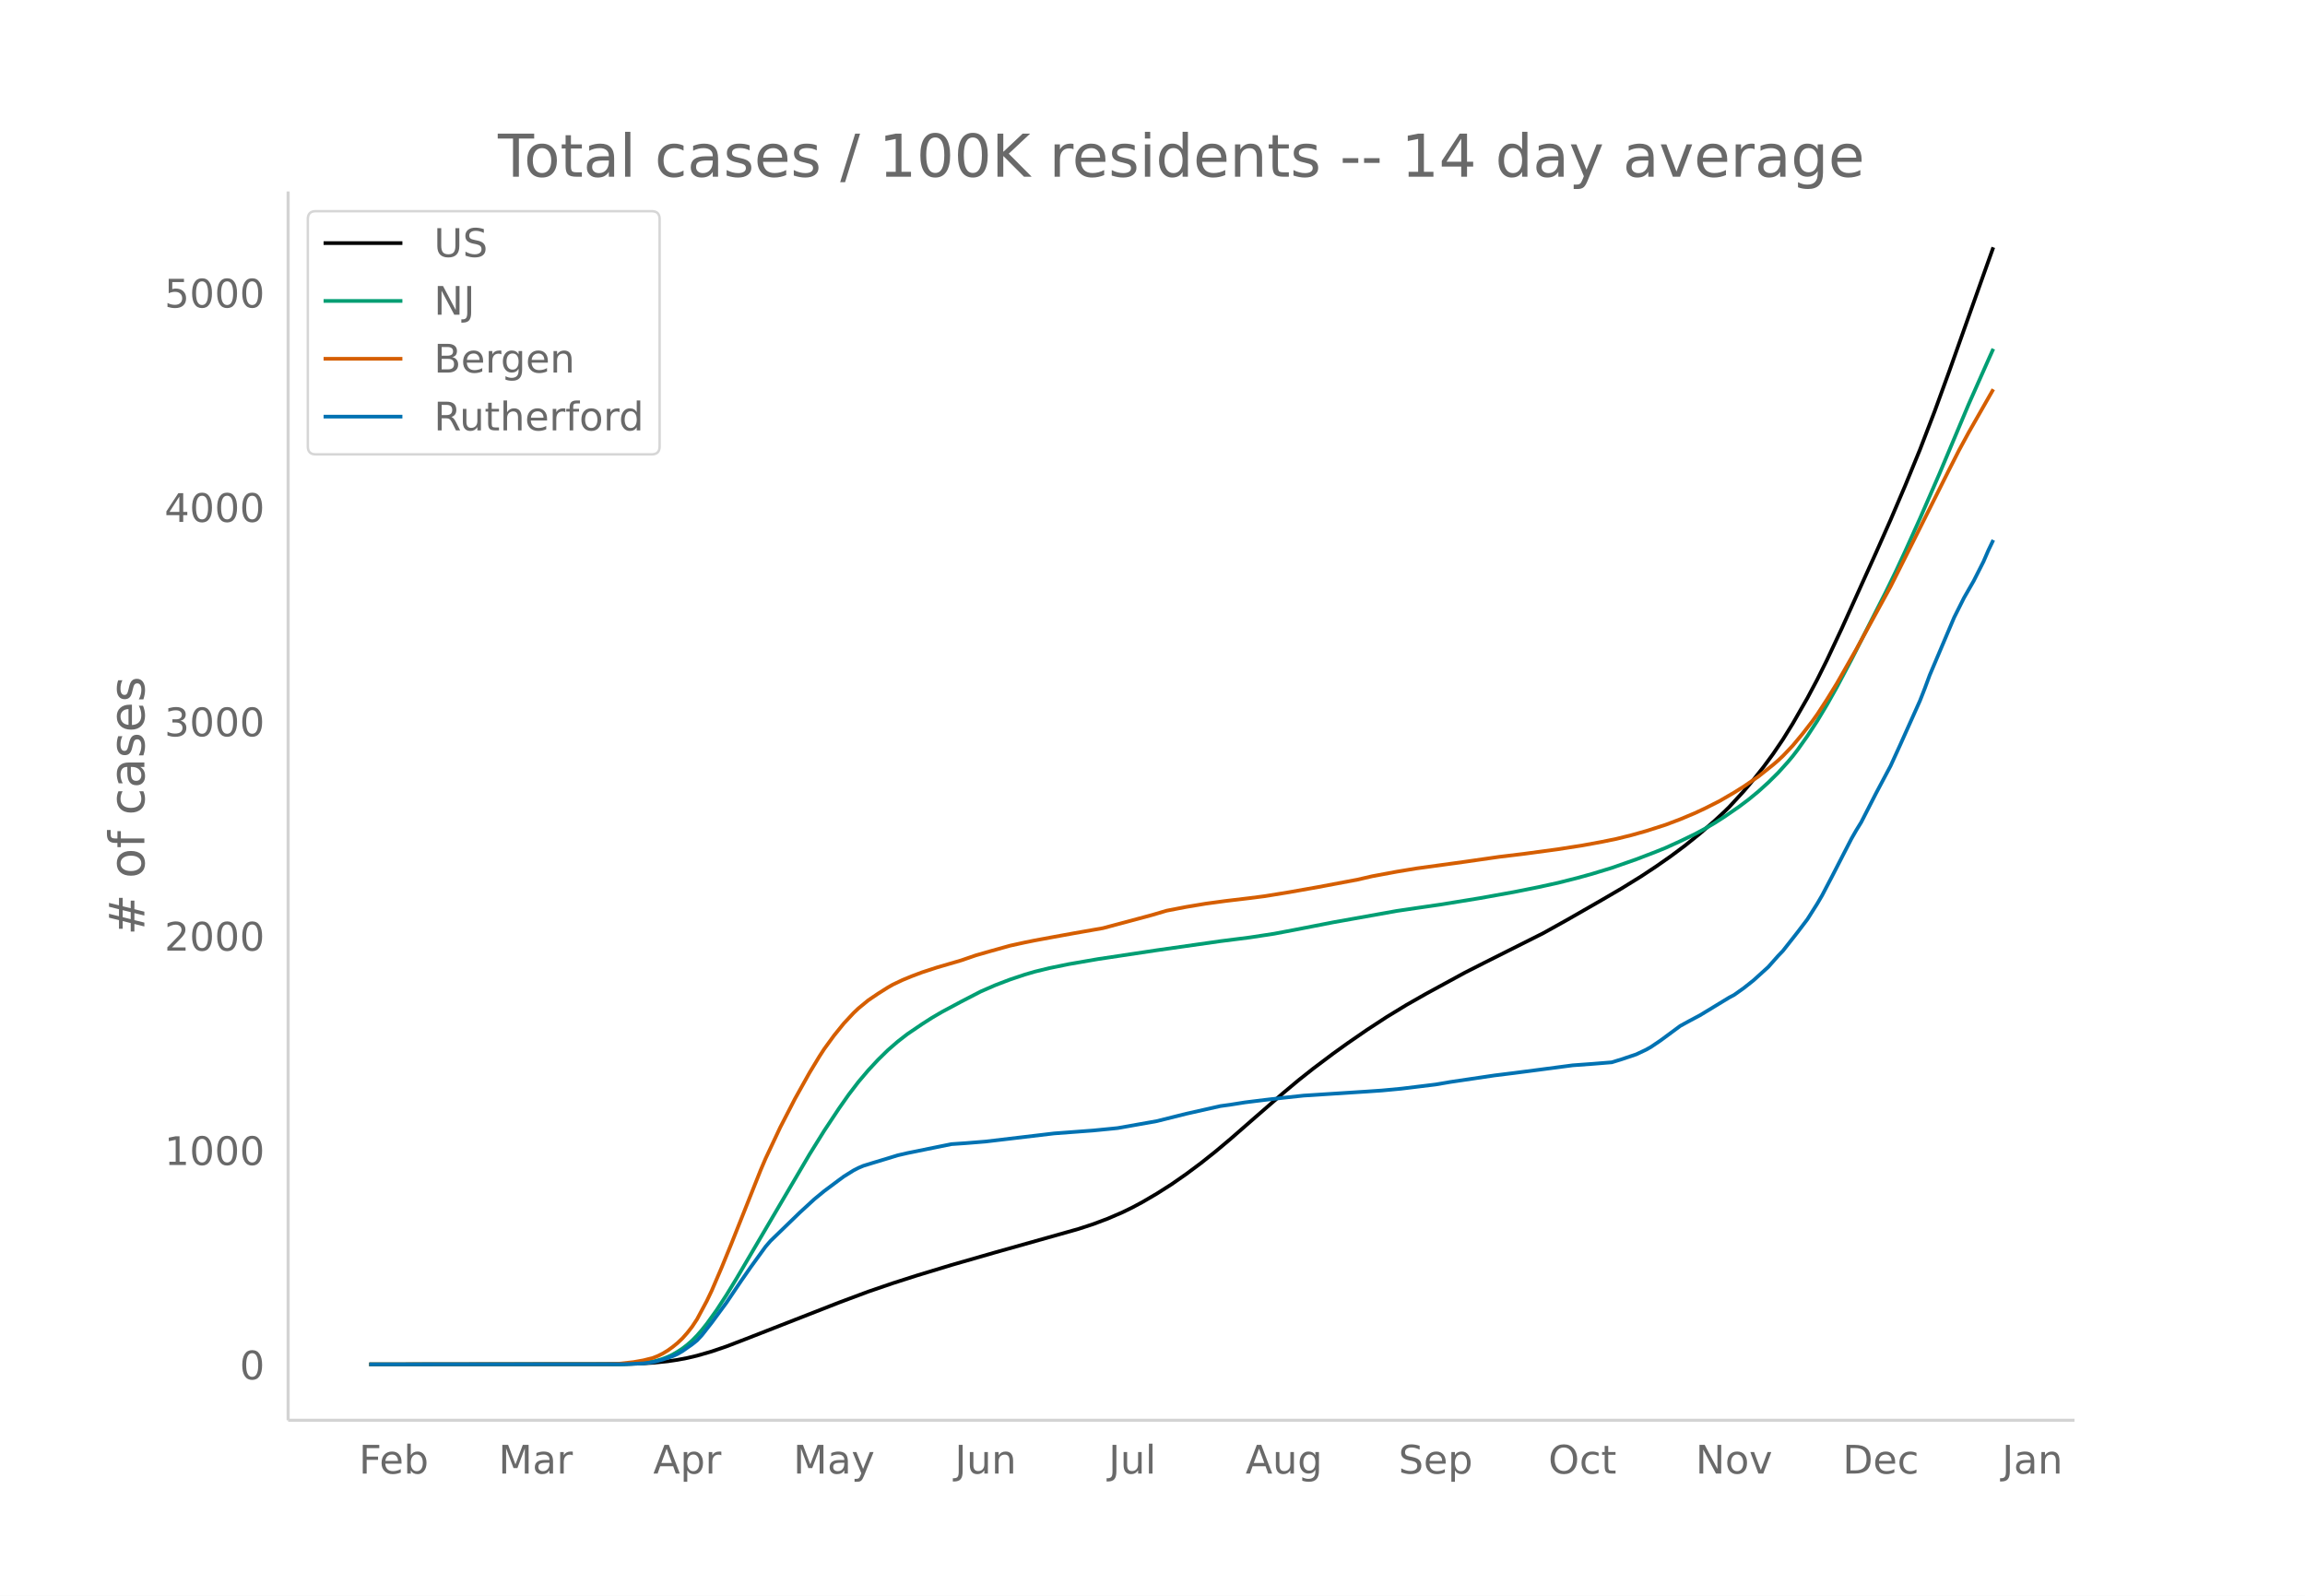
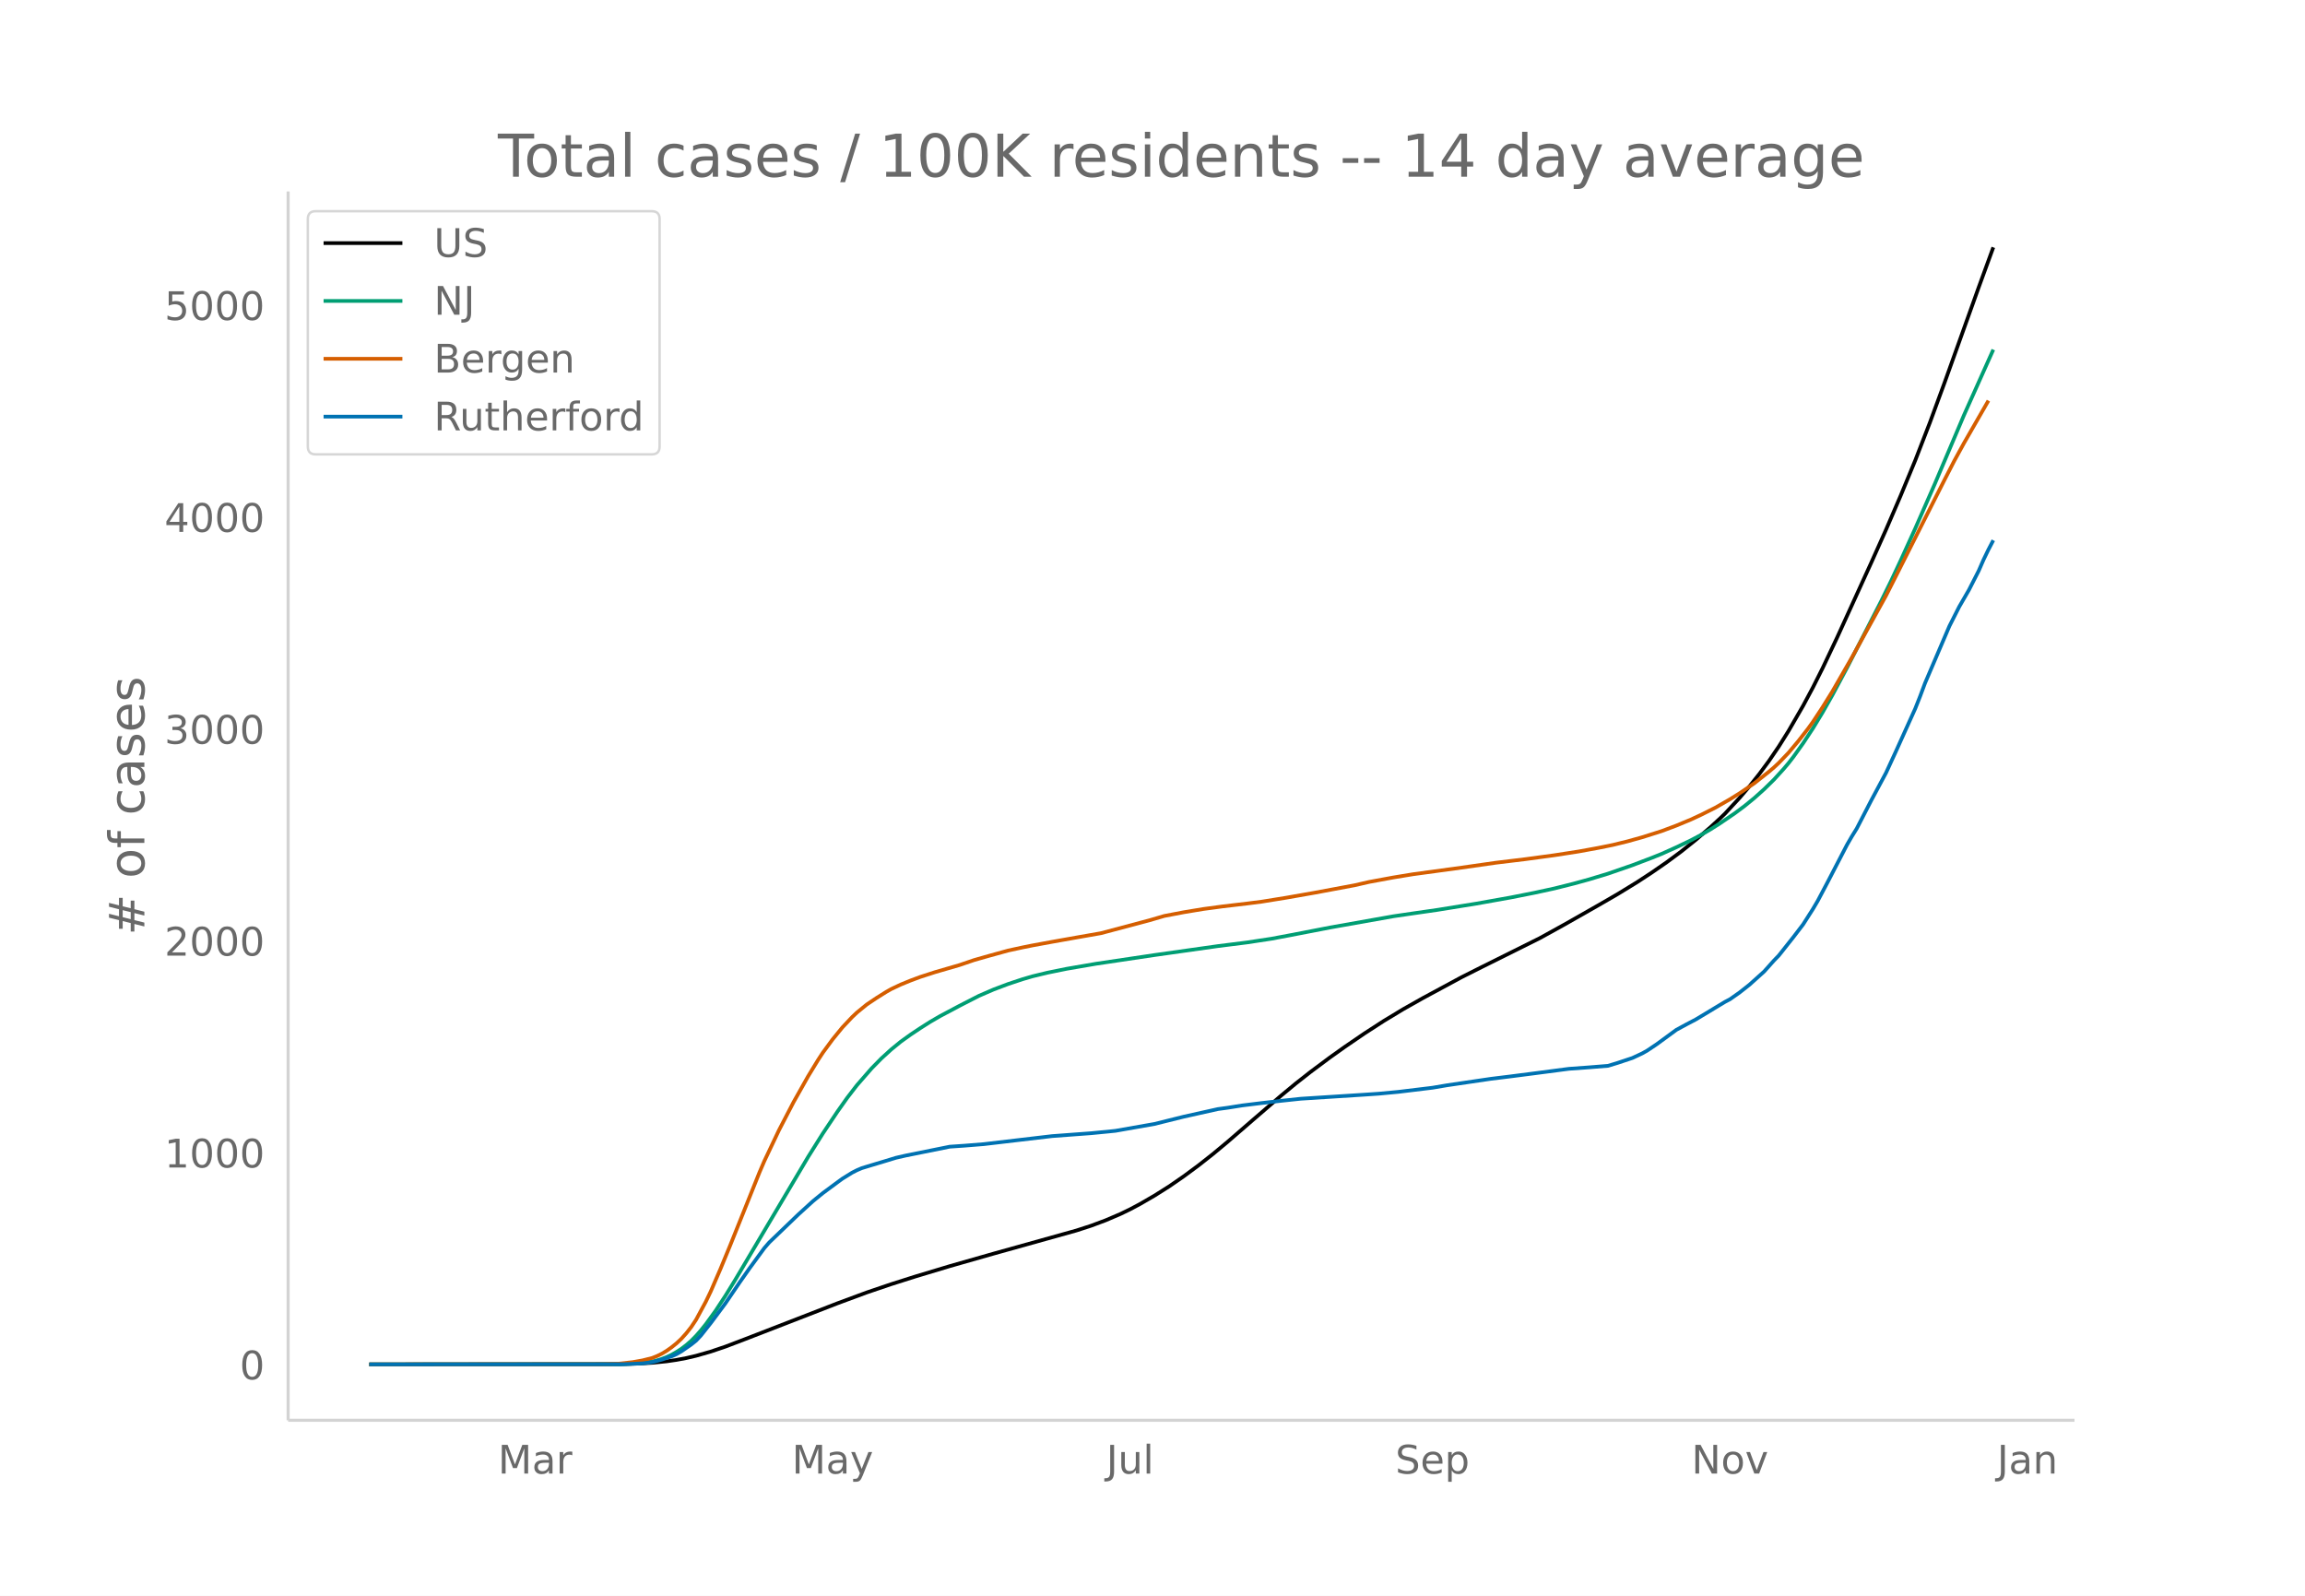
<svg xmlns="http://www.w3.org/2000/svg" xmlns:xlink="http://www.w3.org/1999/xlink" height="864" viewBox="0 0 936 648" width="1248">
  <defs>
    <style>*{stroke-linecap:butt;stroke-linejoin:round}</style>
  </defs>
  <g id="figure_1">
    <path d="M0 648h936V0H0z" fill="#fff" id="patch_1" />
    <g id="axes_1">
      <path d="M117 576.72h725.4V77.76H117z" fill="none" id="patch_2" />
-       <path clip-path="url(#p5388815c26)" d="M149.973 554.04l101.301-.098 7.946-.207 5.959-.347 5.959-.614 3.972-.587 3.973-.753 3.972-.935 5.96-1.72 5.958-2.029 7.946-3.052 37.74-14.762 11.917-4.453 9.932-3.399 9.931-3.179 13.904-4.224 17.877-5.144 33.768-9.515 5.958-1.952 5.96-2.244 5.958-2.574 3.973-1.937 3.973-2.133 5.958-3.482 5.96-3.792 5.958-4.15 5.96-4.442 5.958-4.733 5.96-5.003 9.93-8.67 11.918-10.355 5.96-4.974 5.958-4.716 7.946-5.972 5.959-4.282 7.945-5.475 7.945-5.189 7.945-4.844 7.945-4.523 15.89-8.653 7.946-4.03 23.836-11.974 9.931-5.532 13.905-7.975 7.945-4.639 7.945-4.91 5.959-3.937 5.959-4.155 5.959-4.444 5.959-4.808 5.959-5.175 3.972-3.69 1.987-1.937 5.959-6.494 3.972-4.684 3.973-5.033 3.972-5.407 3.973-5.87 3.973-6.4 5.959-10.389 3.972-7.478 3.973-7.983 5.959-12.688 13.904-30.765 5.959-13.43 5.959-13.966 5.959-14.534 5.959-15.527 5.958-16.346 13.905-39.159 3.972-11.128h0" fill="none" stroke="#000" stroke-linecap="round" stroke-width="1.5" id="line2d_1" />
-       <path clip-path="url(#p5388815c26)" d="M149.973 554.04l101.301-.081 5.96-.207 3.972-.332 3.973-.563 1.986-.479 1.986-.614 1.987-.775 1.986-.93 1.986-1.153 1.986-1.29 1.987-1.528 1.986-1.74 1.986-2.03 1.987-2.296 1.986-2.491 3.973-5.53 3.972-6.103 3.973-6.495 29.795-50.68 5.958-9.58 5.96-8.986 3.972-5.664 3.973-5.196 3.972-4.684 3.973-4.274 3.972-3.895 3.973-3.454 3.973-3.087 5.959-4.044 3.972-2.545 3.973-2.33 7.945-4.26 7.945-4.108 5.96-2.596 5.958-2.272 5.96-1.992 3.972-1.17 5.959-1.453 7.945-1.63 11.918-2.063 23.835-3.58 25.822-3.68 11.918-1.511 9.932-1.519 7.945-1.508 15.89-3.101 25.823-4.62 7.945-1.172 9.931-1.441 15.89-2.585 13.905-2.497 9.932-1.986 7.945-1.74 7.945-2.01 5.959-1.65 7.945-2.423 9.932-3.473 7.945-3.048 3.973-1.609 5.959-2.71 5.958-2.878 3.973-2.13 3.973-2.326 3.972-2.539 5.96-4.099 3.972-2.987 3.972-3.275 3.973-3.596 3.973-3.925 3.972-4.405 1.987-2.37 1.986-2.58 3.973-5.61 3.972-6.09 3.973-6.617 3.972-7.061 5.96-11.255 13.903-27.351 3.973-8.159 3.973-8.537 5.959-13.214 7.945-18.255 11.918-28.34 7.945-17.9 1.986-4.426h0" fill="none" stroke="#009e73" stroke-linecap="round" stroke-width="1.5" id="line2d_2" />
-       <path clip-path="url(#p5388815c26)" d="M149.973 554.04l95.343-.086 5.958-.185 5.96-.662 3.972-.705 3.973-1.002 1.986-.796 1.986-.992 1.987-1.205 1.986-1.426 1.986-1.615 1.986-1.884 1.987-2.242 1.986-2.535 1.986-3.018 3.973-7.422 1.986-4.17 3.973-9.263 3.973-9.712 11.917-29.968 1.987-4.666 5.959-12.676 5.959-11.566 5.959-10.667 3.972-6.56 1.986-3.068 3.973-5.448 3.973-4.907 3.972-4.252 1.987-1.89 3.972-3.272 3.973-2.688 3.972-2.51 1.987-1.137 3.972-1.891 3.973-1.633 3.973-1.493 5.959-1.945 9.931-2.906 5.959-2.049 5.959-1.71 7.945-2.213 5.96-1.304 3.972-.804 7.945-1.471 7.945-1.444 11.918-2.093 19.863-5.327 5.96-1.763 7.944-1.528 7.946-1.326 7.945-1.076 9.931-1.179 5.96-.767 9.93-1.617 11.919-2.113 15.89-2.992 5.959-1.378 9.932-1.847 7.945-1.316 19.863-2.73 13.904-2 9.932-1.2 13.904-1.88 9.931-1.551 7.946-1.465 5.958-1.219 5.96-1.472 5.958-1.676 7.946-2.54 5.959-2.255 5.958-2.498 3.973-1.856 5.959-3.005 5.959-3.458 3.973-2.495 5.958-4.086 5.96-4.75 1.986-1.713 1.986-1.86 3.973-4.18 3.972-4.774 3.973-5.126 1.986-2.775 3.973-6.084 3.972-6.445 7.946-13.935 13.904-25.442 5.959-11.87 17.876-35.702 3.973-7.807 3.973-7.317 9.931-17.414h0" fill="none" stroke="#d55e00" stroke-linecap="round" stroke-width="1.5" id="line2d_3" />
-       <path clip-path="url(#p5388815c26)" d="M149.973 554.04l103.288-.068 7.945-.34 3.973-.51 3.972-1.052 3.973-1.36 1.986-.882 1.986-1.155 3.973-2.786 1.986-1.597 1.987-2.14 3.972-5.061 5.96-8.086 5.958-8.832 3.973-5.707 5.959-8.221 1.986-2.31 11.918-11.55 5.959-5.47 3.972-3.26 5.96-4.45 1.986-1.462 3.972-2.48 1.987-1.019 1.986-.849 3.973-1.223 5.958-1.8 3.973-1.223 3.973-.917 17.876-3.635 5.96-.408 7.945-.645 27.808-3.296 15.89-1.189 7.946-.78 1.986-.205 15.89-2.82 11.918-2.989 13.904-3.125 3.973-.544 5.959-.95 7.945-.986 7.945-.917 7.946-.85 25.822-1.664 5.959-.408 7.945-.747 13.904-1.699 5.959-1.019 17.877-2.65 7.945-.985 9.932-1.29 13.904-1.835 7.945-.577 7.945-.646 3.973-1.223 5.959-2.004 3.972-1.869 1.987-1.12 3.972-2.684 7.946-5.877 3.972-2.174 3.973-2.107 7.945-4.823 3.973-2.412 1.986-1.053 3.973-2.82 3.972-3.16 5.96-5.4 3.972-4.485 1.986-2.072 5.959-7.576 3.973-5.231 3.972-6.285 1.986-3.397 3.973-7.575 7.945-15.457 1.987-3.465 1.986-3.227 5.959-11.652 5.959-11.21 3.972-8.697 7.946-17.733 1.986-5.062 1.986-5.367 9.932-23.44 3.972-7.915 3.973-6.93 3.973-7.848 1.986-4.586 1.986-4.144h0" fill="none" stroke="#0072b2" stroke-linecap="round" stroke-width="1.5" id="line2d_4" />
+       <path clip-path="url(#p3f07bfc009)" d="M149.973 554.04l100.997-.097 7.922-.205 5.94-.342 5.942-.607 3.96-.58 3.961-.745 3.96-.924 5.942-1.7 5.94-2.005 7.922-3.017 37.627-14.59 11.882-4.4 9.902-3.36 9.901-3.142 13.863-4.176 17.823-5.084 33.666-9.404 5.94-1.93 5.942-2.217 5.94-2.544 3.961-1.915 3.961-2.108 5.941-3.441 5.941-3.748 5.941-4.102 5.941-4.39 5.941-4.678 5.941-4.945 9.902-8.569 11.882-10.235 5.941-4.916 5.941-4.66 7.921-5.903 5.942-4.232 7.92-5.412 7.922-5.128 7.922-4.789 7.921-4.47 15.843-8.551 7.921-3.985 23.764-11.834 9.902-5.467 13.862-7.882 7.922-4.585 7.921-4.853 5.941-3.892 5.941-4.106 5.941-4.393 5.941-4.752 5.941-5.115 3.961-3.647 1.98-1.914 5.941-6.418 3.961-4.63 3.96-4.974 3.961-5.345 3.961-5.802 3.96-6.325 5.942-10.267 3.96-7.392 3.961-7.89 5.941-12.54 13.863-30.407 5.94-13.273 5.942-13.805 5.94-14.365 5.942-15.346 5.94-16.156 13.863-38.703 5.941-16.276h0" fill="none" stroke="#000" stroke-linecap="round" stroke-width="1.5" id="line2d_1" />
+       <path clip-path="url(#p3f07bfc009)" d="M149.973 554.04l100.997-.08 5.941-.205 3.961-.328 3.96-.556 1.981-.474 1.98-.607 1.98-.766 1.981-.92 1.98-1.138 1.98-1.275 1.981-1.51 1.98-1.72 1.98-2.006 1.981-2.27 1.98-2.462 3.961-5.465 3.96-6.032 3.962-6.42 29.705-50.09 5.94-9.47 5.942-8.88 3.96-5.598 3.961-5.136 5.941-6.813 3.96-4.03 3.962-3.61 3.96-3.236 3.96-2.834 3.962-2.643 3.96-2.515 3.961-2.302 7.921-4.211 7.922-4.06 5.94-2.566 5.942-2.246 5.94-1.968 3.962-1.157 5.94-1.436 7.922-1.61 11.882-2.04 23.764-3.54 25.745-3.635 11.882-1.494 9.901-1.501 7.922-1.49 15.842-3.066 25.745-4.566 7.921-1.158 9.902-1.425 15.843-2.555 13.862-2.467 9.902-1.963 7.921-1.72 7.922-1.986 5.94-1.63 7.922-2.396 9.902-3.433 7.921-3.013 3.96-1.59 5.942-2.678 5.94-2.845 3.962-2.105 3.96-2.298 3.961-2.51 5.941-4.051 3.96-2.952 3.961-3.237 3.961-3.555 3.96-3.879 3.961-4.354 1.98-2.343 1.981-2.55 3.96-5.545 3.962-6.019 3.96-6.54 3.96-6.978 5.942-11.124 13.862-27.033 3.961-8.064 3.96-8.438 5.942-13.06 7.921-18.042 11.882-28.01 11.882-26.54h0" fill="none" stroke="#009e73" stroke-linecap="round" stroke-width="1.5" id="line2d_2" />
+       <path clip-path="url(#p3f07bfc009)" d="M149.973 554.04l95.056-.085 5.941-.183 5.941-.654 3.961-.697 3.96-.99 1.981-.787 1.98-.98 1.98-1.192 1.981-1.409 1.98-1.596 1.98-1.862 1.981-2.216 1.98-2.506 1.98-2.982 3.961-7.336 1.98-4.122 3.961-9.155 3.961-9.599L308.4 476.07l1.98-4.612 5.942-12.528 5.94-11.432 5.942-10.542 3.96-6.485 1.98-3.031 3.961-5.385 3.961-4.85 3.96-4.203 1.981-1.868 3.96-3.234 3.962-2.657 3.96-2.481 1.98-1.123 3.961-1.87 3.96-1.613 3.962-1.476 5.94-1.922 9.902-2.873 5.941-2.024 5.941-1.691 7.922-2.187 5.94-1.289 3.962-.794 7.92-1.454 9.903-1.76 9.901-1.736 19.804-5.265 5.94-1.742 7.922-1.511 7.922-1.31 7.92-1.064 9.903-1.165 5.94-.759 9.902-1.597 11.882-2.088 15.843-2.958 5.941-1.362 9.902-1.826 7.921-1.3 19.804-2.699 13.862-1.977 11.882-1.436 11.882-1.607 9.902-1.534 7.921-1.447 5.941-1.205 5.941-1.455 5.942-1.656 7.92-2.51 5.942-2.23 5.94-2.468 3.962-1.835 5.94-2.97 5.942-3.418 3.96-2.466 5.941-4.038 5.941-4.695 1.98-1.693 1.981-1.839 3.96-4.13 3.962-4.719 3.96-5.067 1.98-2.742 3.961-6.014 3.96-6.369 7.922-13.773 13.863-25.146 5.94-11.732 17.824-35.287 3.96-7.716 3.961-7.232 9.902-17.211h0" fill="none" stroke="#d55e00" stroke-linecap="round" stroke-width="1.5" id="line2d_3" />
+       <path clip-path="url(#p3f07bfc009)" d="M149.973 554.04l102.978-.067 7.921-.336 3.96-.504 3.961-1.04 3.961-1.343 1.98-.873 1.98-1.142 3.961-2.753 1.98-1.578 1.981-2.115 3.96-5.003 5.942-7.991 5.94-8.73 3.962-5.64 5.94-8.126 1.98-2.283 11.883-11.416 5.941-5.406 3.96-3.223 5.942-4.398 1.98-1.444 3.96-2.451 1.981-1.007 1.98-.84 3.961-1.208 5.941-1.78 3.96-1.209 3.962-.906 17.823-3.593 5.94-.403 7.922-.638 27.725-3.256 15.843-1.176 7.921-.772 1.98-.201 15.843-2.787 11.882-2.955 13.863-3.089 3.96-.537 5.941-.94 7.922-.974 7.921-.906 7.921-.84 25.745-1.645 5.94-.403 7.922-.738 13.863-1.68 5.94-1.006 17.824-2.62 7.921-.973 9.902-1.276 13.862-1.813 7.922-.57 7.921-.639 3.96-1.208 5.942-1.981 3.96-1.847 1.98-1.108 3.962-2.653 7.92-5.808 3.962-2.149 3.96-2.082 7.922-4.767 3.96-2.384 1.98-1.041 3.961-2.787 3.961-3.122 5.941-5.339 3.96-4.432 1.981-2.048 5.941-7.487 3.96-5.171 3.962-6.212 1.98-3.357 3.96-7.488 7.922-15.276 1.98-3.425 1.98-3.19 5.942-11.516 5.94-11.08 3.961-8.596 7.922-17.526 1.98-5.003 1.98-5.305 9.902-23.167 3.96-7.823 3.962-6.85 3.96-7.756 1.98-4.532 1.98-4.097 1.981-3.794h0" fill="none" stroke="#0072b2" stroke-linecap="round" stroke-width="1.5" id="line2d_4" />
      <path d="M117 576.72V77.76" fill="none" stroke="#d3d3d3" stroke-linecap="square" stroke-width="1.25" id="patch_3" />
      <path d="M117 576.72h725.4" fill="none" stroke="#d3d3d3" stroke-linecap="square" stroke-width="1.25" id="patch_4" />
      <g id="matplotlib.axis_1">
        <g id="xtick_1">
-           <g transform="matrix(.16 0 0 -.16 145.742 598.378)" fill="#696969" id="text_1">
-             <defs>
-               <path d="M9.813 72.906h41.89v-8.312H19.672V43.109h28.906v-8.297H19.672V0h-9.86z" id="DejaVuSans-70" />
-               <path d="M56.203 29.594v-4.39H14.891q.593-9.282 5.593-14.142 5-4.859 13.938-4.859 5.172 0 10.031 1.266 4.86 1.265 9.656 3.812v-8.5Q49.266.734 44.187-.344 39.11-1.422 33.892-1.422q-13.094 0-20.735 7.61-7.64 7.625-7.64 20.625 0 13.421 7.25 21.296Q20.016 56 32.328 56q11.031 0 17.453-7.11 6.422-7.093 6.422-19.296zm-8.984 2.64q-.094 7.36-4.125 11.75-4.032 4.407-10.672 4.407-7.516 0-12.031-4.25-4.516-4.25-5.203-11.97z" id="DejaVuSans-101" />
-               <path d="M48.688 27.297q0 9.906-4.079 15.547-4.078 5.64-11.203 5.64-7.14 0-11.218-5.64-4.079-5.64-4.079-15.547 0-9.906 4.078-15.547 4.079-5.64 11.22-5.64 7.124 0 11.202 5.64t4.078 15.547zM18.108 46.39q2.844 4.875 7.157 7.234Q29.594 56 35.594 56q9.968 0 16.187-7.906 6.235-7.907 6.235-20.797T51.78 6.484q-6.218-7.906-16.187-7.906-6 0-10.328 2.375-4.313 2.375-7.157 7.25V0H9.08v75.984h9.03z" id="DejaVuSans-98" />
-             </defs>
-             <use xlink:href="#DejaVuSans-70" />
-             <use x="52.02" xlink:href="#DejaVuSans-101" />
-             <use x="113.543" xlink:href="#DejaVuSans-98" />
-           </g>
-         </g>
-         <g id="xtick_2">
-           <g transform="matrix(.16 0 0 -.16 202.413 598.378)" fill="#696969" id="text_2">
+           <g transform="matrix(.16 0 0 -.16 202.21 598.378)" fill="#696969" id="text_1">
            <defs>
              <path d="M9.813 72.906h14.703l18.593-49.61 18.703 49.61h14.704V0H66.89v64.016l-18.797-50h-9.907l-18.796 50V0H9.813z" id="DejaVuSans-77" />
              <path d="M34.281 27.484q-10.89 0-15.093-2.484-4.204-2.484-4.204-8.5 0-4.781 3.157-7.594 3.156-2.797 8.562-2.797 7.485 0 12 5.297 4.516 5.297 4.516 14.078v2zm17.922 3.72V0H43.22v8.297Q40.14 3.328 35.547.953q-4.594-2.375-11.234-2.375-8.391 0-13.36 4.719Q6 8.016 6 15.922q0 9.219 6.172 13.906 6.187 4.688 18.437 4.688h12.61v.89q0 6.203-4.078 9.594-4.078 3.39-11.453 3.39-4.688 0-9.141-1.124-4.438-1.125-8.531-3.375v8.312q4.921 1.906 9.562 2.844 4.64.953 9.031.953 11.875 0 17.735-6.156 5.86-6.14 5.86-18.64z" id="DejaVuSans-97" />
              <path d="M41.11 46.297q-1.516.875-3.297 1.281Q36.03 48 33.89 48q-7.625 0-11.703-4.953-4.079-4.953-4.079-14.234V0H9.08v54.688h9.03v-8.5q2.844 4.984 7.375 7.39Q30.031 56 36.531 56q.922 0 2.047-.125 1.125-.11 2.484-.36z" id="DejaVuSans-114" />
            </defs>
            <use xlink:href="#DejaVuSans-77" />
            <use x="86.279" xlink:href="#DejaVuSans-97" />
            <use x="147.559" xlink:href="#DejaVuSans-114" />
          </g>
        </g>
-         <g id="xtick_3">
-           <g transform="matrix(.16 0 0 -.16 265.243 598.378)" fill="#696969" id="text_3">
-             <defs>
-               <path d="M34.188 63.188L20.797 26.906h26.812zm-5.579 9.718h11.188L67.578 0h-10.25l-6.64 18.703h-32.86L11.188 0H.78z" id="DejaVuSans-65" />
-               <path d="M18.11 8.203v-29H9.077v75.484h9.031v-8.296q2.844 4.875 7.157 7.234Q29.594 56 35.594 56q9.968 0 16.187-7.906 6.235-7.907 6.235-20.797T51.78 6.484q-6.218-7.906-16.187-7.906-6 0-10.328 2.375-4.313 2.375-7.157 7.25zm30.578 19.094q0 9.906-4.079 15.547-4.078 5.64-11.203 5.64-7.14 0-11.218-5.64-4.079-5.64-4.079-15.547 0-9.906 4.078-15.547 4.079-5.64 11.22-5.64 7.124 0 11.202 5.64t4.078 15.547z" id="DejaVuSans-112" />
-             </defs>
-             <use xlink:href="#DejaVuSans-65" />
-             <use x="68.408" xlink:href="#DejaVuSans-112" />
-             <use x="131.885" xlink:href="#DejaVuSans-114" />
-           </g>
-         </g>
-         <g id="xtick_4">
-           <g transform="matrix(.16 0 0 -.16 322.132 598.378)" fill="#696969" id="text_4">
+         <g id="xtick_2">
+           <g transform="matrix(.16 0 0 -.16 321.565 598.378)" fill="#696969" id="text_2">
            <defs>
              <path d="M32.172-5.078q-3.797-9.766-7.422-12.735-3.61-2.984-9.656-2.984H7.906v7.516h5.282q3.703 0 5.75 1.765Q21-9.766 23.483-3.219l1.61 4.094-22.11 53.813H12.5l17.094-42.766 17.093 42.766h9.516z" id="DejaVuSans-121" />
            </defs>
            <use xlink:href="#DejaVuSans-77" />
            <use x="86.279" xlink:href="#DejaVuSans-97" />
            <use x="147.559" xlink:href="#DejaVuSans-121" />
          </g>
        </g>
-         <g id="xtick_5">
-           <g transform="matrix(.16 0 0 -.16 387.748 598.378)" fill="#696969" id="text_5">
+         <g id="xtick_3">
+           <g transform="matrix(.16 0 0 -.16 449.254 598.378)" fill="#696969" id="text_3">
            <defs>
              <path d="M9.813 72.906h9.859V5.078q0-13.187-5-19.14-5-5.954-16.094-5.954h-3.75v8.297h3.078q6.531 0 9.219 3.672Q9.813-4.39 9.813 5.078z" id="DejaVuSans-74" />
              <path d="M8.5 21.578v33.11h8.984V21.922q0-7.766 3.016-11.656 3.031-3.875 9.094-3.875 7.265 0 11.484 4.64 4.234 4.64 4.234 12.656v31h8.985V0h-8.984v8.406Q42.047 3.422 37.718 1q-4.313-2.422-10.032-2.422-9.421 0-14.312 5.86Q8.5 10.296 8.5 21.578zM31.11 56z" id="DejaVuSans-117" />
-               <path d="M54.89 33.016V0h-8.984v32.719q0 7.765-3.031 11.61-3.031 3.858-9.078 3.858-7.281 0-11.484-4.64-4.204-4.625-4.204-12.64V0H9.08v54.688h9.03v-8.5q3.235 4.937 7.594 7.374Q30.078 56 35.797 56q9.422 0 14.25-5.828 4.844-5.828 4.844-17.156z" id="DejaVuSans-110" />
-             </defs>
-             <use xlink:href="#DejaVuSans-74" />
-             <use x="29.492" xlink:href="#DejaVuSans-117" />
-             <use x="92.871" xlink:href="#DejaVuSans-110" />
-           </g>
-         </g>
-         <g id="xtick_6">
-           <g transform="matrix(.16 0 0 -.16 450.184 598.378)" fill="#696969" id="text_6">
-             <defs>
              <path d="M9.422 75.984h8.984V0H9.422z" id="DejaVuSans-108" />
            </defs>
            <use xlink:href="#DejaVuSans-74" />
            <use x="29.492" xlink:href="#DejaVuSans-117" />
            <use x="92.871" xlink:href="#DejaVuSans-108" />
          </g>
        </g>
-         <g id="xtick_7">
-           <g transform="matrix(.16 0 0 -.16 505.791 598.378)" fill="#696969" id="text_7">
-             <defs>
-               <path d="M45.406 27.984q0 9.766-4.031 15.125-4.016 5.375-11.297 5.375-7.219 0-11.25-5.375-4.031-5.359-4.031-15.125 0-9.718 4.031-15.093t11.25-5.375q7.281 0 11.297 5.375 4.031 5.375 4.031 15.093zm8.985-21.203q0-13.953-6.203-20.765Q42-20.797 29.203-20.797q-4.734 0-8.937.703-4.203.703-8.157 2.172v8.735q3.954-2.141 7.813-3.157 3.86-1.031 7.86-1.031 8.843 0 13.234 4.61 4.39 4.609 4.39 13.937v4.453q-2.781-4.844-7.125-7.234Q33.938 0 27.875 0 17.828 0 11.672 7.656q-6.156 7.672-6.156 20.328 0 12.688 6.156 20.344Q17.828 56 27.875 56q6.063 0 10.406-2.39 4.344-2.391 7.125-7.22v8.297h8.985z" id="DejaVuSans-103" />
-             </defs>
-             <use xlink:href="#DejaVuSans-65" />
-             <use x="68.408" xlink:href="#DejaVuSans-117" />
-             <use x="131.787" xlink:href="#DejaVuSans-103" />
-           </g>
-         </g>
-         <g id="xtick_8">
-           <g transform="matrix(.16 0 0 -.16 567.908 598.378)" fill="#696969" id="text_8">
+         <g id="xtick_4">
+           <g transform="matrix(.16 0 0 -.16 566.608 598.378)" fill="#696969" id="text_4">
            <defs>
              <path d="M53.516 70.516V60.89q-5.61 2.687-10.594 4-4.984 1.328-9.625 1.328-8.047 0-12.422-3.125t-4.375-8.89q0-4.845 2.906-7.313 2.907-2.453 11.016-3.97l5.953-1.218q11.031-2.11 16.281-7.406 5.25-5.297 5.25-14.172 0-10.61-7.11-16.078-7.093-5.469-20.812-5.469-5.172 0-11.015 1.172Q13.14.922 6.89 3.219v10.156q6-3.36 11.765-5.078 5.766-1.703 11.328-1.703 8.438 0 13.032 3.312 4.593 3.328 4.593 9.485 0 5.359-3.297 8.39-3.296 3.032-10.812 4.547L27.484 33.5q-11.03 2.188-15.968 6.875-4.922 4.688-4.922 13.047 0 9.672 6.812 15.234 6.813 5.563 18.766 5.563 5.14 0 10.453-.938 5.328-.922 10.89-2.765z" id="DejaVuSans-83" />
+               <path d="M56.203 29.594v-4.39H14.891q.593-9.282 5.593-14.142 5-4.859 13.938-4.859 5.172 0 10.031 1.266 4.86 1.265 9.656 3.812v-8.5Q49.266.734 44.187-.344 39.11-1.422 33.892-1.422q-13.094 0-20.735 7.61-7.64 7.625-7.64 20.625 0 13.421 7.25 21.296Q20.016 56 32.328 56q11.031 0 17.453-7.11 6.422-7.093 6.422-19.296zm-8.984 2.64q-.094 7.36-4.125 11.75-4.032 4.407-10.672 4.407-7.516 0-12.031-4.25-4.516-4.25-5.203-11.97z" id="DejaVuSans-101" />
+               <path d="M18.11 8.203v-29H9.077v75.484h9.031v-8.296q2.844 4.875 7.157 7.234Q29.594 56 35.594 56q9.968 0 16.187-7.906 6.235-7.907 6.235-20.797T51.78 6.484q-6.218-7.906-16.187-7.906-6 0-10.328 2.375-4.313 2.375-7.157 7.25zm30.578 19.094q0 9.906-4.079 15.547-4.078 5.64-11.203 5.64-7.14 0-11.218-5.64-4.079-5.64-4.079-15.547 0-9.906 4.078-15.547 4.079-5.64 11.22-5.64 7.124 0 11.202 5.64t4.078 15.547z" id="DejaVuSans-112" />
            </defs>
            <use xlink:href="#DejaVuSans-83" />
            <use x="63.477" xlink:href="#DejaVuSans-101" />
            <use x="125" xlink:href="#DejaVuSans-112" />
          </g>
        </g>
-         <g id="xtick_9">
-           <g transform="matrix(.16 0 0 -.16 628.745 598.378)" fill="#696969" id="text_9">
-             <defs>
-               <path d="M39.406 66.219q-10.75 0-17.078-8.016-6.312-8-6.312-21.828 0-13.766 6.312-21.781 6.328-8 17.078-8 10.735 0 17.016 8 6.281 8.015 6.281 21.781 0 13.828-6.281 21.828-6.281 8.016-17.016 8.016zm0 8q15.328 0 24.5-10.281 9.188-10.282 9.188-27.563 0-17.234-9.188-27.516-9.172-10.28-24.5-10.28-15.375 0-24.593 10.25-9.204 10.265-9.204 27.546t9.204 27.563q9.218 10.28 24.593 10.28z" id="DejaVuSans-79" />
-               <path d="M48.781 52.594v-8.407q-3.812 2.11-7.64 3.157-3.828 1.047-7.735 1.047-8.75 0-13.593-5.547-4.829-5.532-4.829-15.547 0-10.016 4.829-15.563 4.843-5.53 13.593-5.53 3.907 0 7.735 1.046 3.828 1.047 7.64 3.156V2.094Q45.016.344 40.984-.531q-4.015-.89-8.562-.89-12.36 0-19.64 7.765-7.266 7.765-7.266 20.953 0 13.375 7.343 21.031Q20.22 56 33.016 56q4.14 0 8.093-.86 3.953-.843 7.672-2.546z" id="DejaVuSans-99" />
-               <path d="M18.313 70.219V54.688h18.5v-6.985h-18.5V18.016q0-6.688 1.828-8.594 1.828-1.906 7.453-1.906h9.218V0h-9.218q-10.407 0-14.36 3.875-3.953 3.89-3.953 14.14v29.688H2.687v6.984h6.594V70.22z" id="DejaVuSans-116" />
-             </defs>
-             <use xlink:href="#DejaVuSans-79" />
-             <use x="78.711" xlink:href="#DejaVuSans-99" />
-             <use x="133.691" xlink:href="#DejaVuSans-116" />
-           </g>
-         </g>
-         <g id="xtick_10">
-           <g transform="matrix(.16 0 0 -.16 688.538 598.378)" fill="#696969" id="text_10">
+         <g id="xtick_5">
+           <g transform="matrix(.16 0 0 -.16 686.874 598.378)" fill="#696969" id="text_5">
            <defs>
              <path d="M9.813 72.906h13.28l32.329-60.984v60.984h9.562V0h-13.28L19.39 60.984V0H9.813z" id="DejaVuSans-78" />
              <path d="M30.61 48.39q-7.22 0-11.422-5.64-4.204-5.64-4.204-15.453 0-9.813 4.172-15.453 4.188-5.64 11.453-5.64 7.188 0 11.375 5.655 4.203 5.672 4.203 15.438 0 9.719-4.203 15.406-4.187 5.688-11.375 5.688zm0 7.61q11.718 0 18.406-7.625 6.703-7.61 6.703-21.078 0-13.422-6.703-21.078-6.688-7.64-18.407-7.64-11.765 0-18.437 7.64-6.656 7.656-6.656 21.078 0 13.469 6.656 21.078Q18.844 56 30.609 56z" id="DejaVuSans-111" />
              <path d="M2.984 54.688H12.5L29.594 8.797l17.093 45.89h9.516L35.687 0H23.485z" id="DejaVuSans-118" />
            </defs>
            <use xlink:href="#DejaVuSans-78" />
            <use x="74.805" xlink:href="#DejaVuSans-111" />
            <use x="135.986" xlink:href="#DejaVuSans-118" />
          </g>
        </g>
-         <g id="xtick_11">
-           <g transform="matrix(.16 0 0 -.16 748.26 598.378)" fill="#696969" id="text_11">
-             <defs>
-               <path d="M19.672 64.797V8.109h11.922q15.093 0 22.093 6.829 7 6.843 7 21.593 0 14.64-7 21.453-7 6.813-22.093 6.813zm-9.86 8.11h20.266q21.188 0 31.094-8.813 9.922-8.813 9.922-27.563 0-18.86-9.969-27.703Q51.172 0 30.078 0H9.813z" id="DejaVuSans-68" />
-             </defs>
-             <use xlink:href="#DejaVuSans-68" />
-             <use x="77.002" xlink:href="#DejaVuSans-101" />
-             <use x="138.525" xlink:href="#DejaVuSans-99" />
-           </g>
-         </g>
-         <g id="xtick_12">
-           <g transform="matrix(.16 0 0 -.16 812.985 598.378)" fill="#696969" id="text_12">
+         <g id="xtick_6">
+           <g transform="matrix(.16 0 0 -.16 810.957 598.378)" fill="#696969" id="text_6">
+             <defs>
+               <path d="M54.89 33.016V0h-8.984v32.719q0 7.765-3.031 11.61-3.031 3.858-9.078 3.858-7.281 0-11.484-4.64-4.204-4.625-4.204-12.64V0H9.08v54.688h9.03v-8.5q3.235 4.937 7.594 7.374Q30.078 56 35.797 56q9.422 0 14.25-5.828 4.844-5.828 4.844-17.156z" id="DejaVuSans-110" />
+             </defs>
            <use xlink:href="#DejaVuSans-74" />
            <use x="29.492" xlink:href="#DejaVuSans-97" />
            <use x="90.771" xlink:href="#DejaVuSans-110" />
          </g>
        </g>
      </g>
      <g id="matplotlib.axis_2">
        <g id="ytick_1">
-           <g transform="matrix(.16 0 0 -.16 97.32 560.119)" fill="#696969" id="text_13">
+           <g transform="matrix(.16 0 0 -.16 97.32 560.119)" fill="#696969" id="text_7">
            <defs>
              <path d="M31.781 66.406q-7.61 0-11.453-7.5Q16.5 51.422 16.5 36.375q0-14.984 3.828-22.484 3.844-7.5 11.453-7.5 7.672 0 11.5 7.5 3.844 7.5 3.844 22.484 0 15.047-3.844 22.531-3.828 7.5-11.5 7.5zm0 7.813q12.266 0 18.735-9.703 6.468-9.688 6.468-28.141 0-18.406-6.468-28.11-6.47-9.687-18.735-9.687-12.25 0-18.718 9.688-6.47 9.703-6.47 28.109 0 18.453 6.47 28.14Q19.53 74.22 31.78 74.22z" id="DejaVuSans-48" />
            </defs>
            <use xlink:href="#DejaVuSans-48" />
          </g>
        </g>
        <g id="ytick_2">
-           <g transform="matrix(.16 0 0 -.16 66.78 473.071)" fill="#696969" id="text_14">
+           <g transform="matrix(.16 0 0 -.16 66.78 474.084)" fill="#696969" id="text_8">
            <defs>
              <path d="M12.406 8.297h16.11v55.625l-17.532-3.516v8.985l17.438 3.515h9.86V8.296H54.39V0H12.406z" id="DejaVuSans-49" />
            </defs>
            <use xlink:href="#DejaVuSans-49" />
            <use x="63.623" xlink:href="#DejaVuSans-48" />
            <use x="127.246" xlink:href="#DejaVuSans-48" />
            <use x="190.869" xlink:href="#DejaVuSans-48" />
          </g>
        </g>
        <g id="ytick_3">
-           <g transform="matrix(.16 0 0 -.16 66.78 386.023)" fill="#696969" id="text_15">
+           <g transform="matrix(.16 0 0 -.16 66.78 388.049)" fill="#696969" id="text_9">
            <defs>
              <path d="M19.188 8.297h34.421V0H7.33v8.297q5.609 5.812 15.296 15.594 9.703 9.797 12.188 12.64 4.734 5.313 6.609 9 1.89 3.688 1.89 7.25 0 5.813-4.078 9.469-4.078 3.672-10.625 3.672-4.64 0-9.797-1.61-5.14-1.609-11-4.89v9.969Q13.767 71.78 18.938 73q5.188 1.219 9.485 1.219 11.328 0 18.062-5.672 6.735-5.656 6.735-15.125 0-4.5-1.688-8.531-1.672-4.016-6.125-9.485-1.218-1.422-7.765-8.187-6.532-6.766-18.453-18.922z" id="DejaVuSans-50" />
            </defs>
            <use xlink:href="#DejaVuSans-50" />
            <use x="63.623" xlink:href="#DejaVuSans-48" />
            <use x="127.246" xlink:href="#DejaVuSans-48" />
            <use x="190.869" xlink:href="#DejaVuSans-48" />
          </g>
        </g>
        <g id="ytick_4">
-           <g transform="matrix(.16 0 0 -.16 66.78 298.976)" fill="#696969" id="text_16">
+           <g transform="matrix(.16 0 0 -.16 66.78 302.014)" fill="#696969" id="text_10">
            <defs>
              <path d="M40.578 39.313Q47.656 37.797 51.625 33q3.984-4.781 3.984-11.813 0-10.78-7.422-16.703-7.421-5.906-21.093-5.906-4.578 0-9.438.906-4.86.907-10.031 2.72v9.515q4.094-2.39 8.969-3.61 4.89-1.218 10.218-1.218 9.266 0 14.125 3.656 4.86 3.656 4.86 10.64 0 6.454-4.516 10.079-4.515 3.64-12.562 3.64h-8.5v8.11h8.89q7.266 0 11.125 2.906 3.86 2.906 3.86 8.375 0 5.61-3.985 8.61-3.968 3.015-11.39 3.015-4.063 0-8.703-.89-4.641-.876-10.203-2.72v8.782q5.624 1.562 10.53 2.344 4.907.78 9.25.78 11.235 0 17.766-5.109 6.547-5.093 6.547-13.78 0-6.063-3.468-10.235-3.47-4.172-9.86-5.782z" id="DejaVuSans-51" />
            </defs>
            <use xlink:href="#DejaVuSans-51" />
            <use x="63.623" xlink:href="#DejaVuSans-48" />
            <use x="127.246" xlink:href="#DejaVuSans-48" />
            <use x="190.869" xlink:href="#DejaVuSans-48" />
          </g>
        </g>
        <g id="ytick_5">
-           <g transform="matrix(.16 0 0 -.16 66.78 211.928)" fill="#696969" id="text_17">
+           <g transform="matrix(.16 0 0 -.16 66.78 215.979)" fill="#696969" id="text_11">
            <defs>
              <path d="M37.797 64.313L12.89 25.39h24.906zm-2.594 8.593H47.61V25.391h10.407v-8.203H47.609V0h-9.812v17.188H4.89v9.515z" id="DejaVuSans-52" />
            </defs>
            <use xlink:href="#DejaVuSans-52" />
            <use x="63.623" xlink:href="#DejaVuSans-48" />
            <use x="127.246" xlink:href="#DejaVuSans-48" />
            <use x="190.869" xlink:href="#DejaVuSans-48" />
          </g>
        </g>
        <g id="ytick_6">
-           <g transform="matrix(.16 0 0 -.16 66.78 124.88)" fill="#696969" id="text_18">
+           <g transform="matrix(.16 0 0 -.16 66.78 129.944)" fill="#696969" id="text_12">
            <defs>
              <path d="M10.797 72.906h38.719v-8.312H19.828v-17.86q2.14.735 4.281 1.094 2.157.36 4.313.36 12.203 0 19.328-6.688 7.14-6.688 7.14-18.11 0-11.765-7.328-18.296-7.328-6.516-20.656-6.516-4.593 0-9.36.781-4.75.782-9.827 2.344v9.922q4.39-2.39 9.078-3.563 4.687-1.171 9.906-1.171 8.453 0 13.375 4.437 4.938 4.438 4.938 12.063 0 7.609-4.938 12.047-4.922 4.453-13.375 4.453-3.953 0-7.89-.875-3.922-.875-8.016-2.735z" id="DejaVuSans-53" />
            </defs>
            <use xlink:href="#DejaVuSans-53" />
            <use x="63.623" xlink:href="#DejaVuSans-48" />
            <use x="127.246" xlink:href="#DejaVuSans-48" />
            <use x="190.869" xlink:href="#DejaVuSans-48" />
          </g>
        </g>
-         <g transform="matrix(0 -.2 -.2 0 58.62 379.813)" fill="#696969" id="text_19">
+         <g transform="matrix(0 -.2 -.2 0 58.62 379.813)" fill="#696969" id="text_13">
          <defs>
            <path d="M51.125 44H36.922l-4.11-16.313h14.313zm-7.328 27.781l-5.078-20.265h14.265L58.11 71.78h7.813L60.89 51.516h15.234V44h-17.14l-4-16.313h15.53V20.22H53.079L48 0h-7.813l5.032 20.219H30.906L25.875 0h-7.86l5.079 20.219H7.719v7.468h17.187L29 44H13.281v7.516h17.625l4.985 20.265z" id="DejaVuSans-35" />
            <path d="M37.11 75.984V68.5h-8.594q-4.828 0-6.72-1.953-1.874-1.953-1.874-7.031v-4.828h14.797v-6.985H19.922V0H10.89v47.703H2.297v6.984h8.594V58.5q0 9.125 4.25 13.297 4.25 4.187 13.468 4.187z" id="DejaVuSans-102" />
+             <path d="M48.781 52.594v-8.407q-3.812 2.11-7.64 3.157-3.828 1.047-7.735 1.047-8.75 0-13.593-5.547-4.829-5.532-4.829-15.547 0-10.016 4.829-15.563 4.843-5.53 13.593-5.53 3.907 0 7.735 1.046 3.828 1.047 7.64 3.156V2.094Q45.016.344 40.984-.531q-4.015-.89-8.562-.89-12.36 0-19.64 7.765-7.266 7.765-7.266 20.953 0 13.375 7.343 21.031Q20.22 56 33.016 56q4.14 0 8.093-.86 3.953-.843 7.672-2.546z" id="DejaVuSans-99" />
            <path d="M44.281 53.078v-8.5q-3.797 1.953-7.906 2.922-4.094.984-8.5.984-6.688 0-10.031-2.047-3.344-2.046-3.344-6.156 0-3.125 2.39-4.906 2.391-1.781 9.626-3.39l3.078-.688q9.562-2.047 13.593-5.781 4.032-3.735 4.032-10.422 0-7.625-6.032-12.078-6.03-4.438-16.578-4.438-4.39 0-9.156.86Q10.688.296 5.422 2v9.281q4.984-2.594 9.812-3.89 4.829-1.282 9.579-1.282 6.343 0 9.75 2.172 3.421 2.172 3.421 6.125 0 3.656-2.468 5.61-2.453 1.953-10.813 3.765l-3.125.735q-8.344 1.75-12.062 5.39-3.704 3.64-3.704 9.985 0 7.718 5.47 11.906Q16.75 56 26.811 56q4.97 0 9.36-.734 4.406-.72 8.11-2.188z" id="DejaVuSans-115" />
          </defs>
          <use xlink:href="#DejaVuSans-35" />
          <use x="83.789" xlink:href="#DejaVuSans-32" />
          <use x="115.576" xlink:href="#DejaVuSans-111" />
          <use x="176.758" xlink:href="#DejaVuSans-102" />
          <use x="211.963" xlink:href="#DejaVuSans-32" />
          <use x="243.75" xlink:href="#DejaVuSans-99" />
          <use x="298.73" xlink:href="#DejaVuSans-97" />
          <use x="360.01" xlink:href="#DejaVuSans-115" />
          <use x="412.109" xlink:href="#DejaVuSans-101" />
          <use x="473.633" xlink:href="#DejaVuSans-115" />
        </g>
      </g>
-       <g transform="matrix(.24 0 0 -.24 202.185 71.76)" fill="#696969" id="text_20">
+       <g transform="matrix(.24 0 0 -.24 202.185 71.76)" fill="#696969" id="text_14">
        <defs>
          <path d="M-.297 72.906h61.672v-8.312H35.5V0h-9.906v64.594H-.296z" id="DejaVuSans-84" />
+           <path d="M18.313 70.219V54.688h18.5v-6.985h-18.5V18.016q0-6.688 1.828-8.594 1.828-1.906 7.453-1.906h9.218V0h-9.218q-10.407 0-14.36 3.875-3.953 3.89-3.953 14.14v29.688H2.687v6.984h6.594V70.22z" id="DejaVuSans-116" />
          <path d="M25.39 72.906h8.297L8.297-9.28H0z" id="DejaVuSans-47" />
          <path d="M9.813 72.906h9.859V42.094L52.39 72.906h12.703L28.906 38.922 67.672 0H54.688L19.672 35.11V0h-9.86z" id="DejaVuSans-75" />
          <path d="M9.422 54.688h8.984V0H9.422zm0 21.296h8.984v-11.39H9.422z" id="DejaVuSans-105" />
          <path d="M45.406 46.39v29.594h8.985V0h-8.985v8.203Q42.578 3.328 38.25.953q-4.313-2.375-10.375-2.375-9.906 0-16.14 7.906-6.22 7.922-6.22 20.813 0 12.89 6.22 20.797Q17.968 56 27.874 56q6.063 0 10.375-2.375 4.328-2.36 7.156-7.234zm-30.61-19.093q0-9.906 4.079-15.547 4.078-5.64 11.203-5.64 7.125 0 11.219 5.64 4.11 5.64 4.11 15.547 0 9.906-4.11 15.547-4.094 5.64-11.219 5.64-7.125 0-11.203-5.64-4.078-5.64-4.078-15.547z" id="DejaVuSans-100" />
          <path d="M4.89 31.39h26.313v-8H4.891z" id="DejaVuSans-45" />
+           <path d="M45.406 27.984q0 9.766-4.031 15.125-4.016 5.375-11.297 5.375-7.219 0-11.25-5.375-4.031-5.359-4.031-15.125 0-9.718 4.031-15.093t11.25-5.375q7.281 0 11.297 5.375 4.031 5.375 4.031 15.093zm8.985-21.203q0-13.953-6.203-20.765Q42-20.797 29.203-20.797q-4.734 0-8.937.703-4.203.703-8.157 2.172v8.735q3.954-2.141 7.813-3.157 3.86-1.031 7.86-1.031 8.843 0 13.234 4.61 4.39 4.609 4.39 13.937v4.453q-2.781-4.844-7.125-7.234Q33.938 0 27.875 0 17.828 0 11.672 7.656q-6.156 7.672-6.156 20.328 0 12.688 6.156 20.344Q17.828 56 27.875 56q6.063 0 10.406-2.39 4.344-2.391 7.125-7.22v8.297h8.985z" id="DejaVuSans-103" />
        </defs>
        <use xlink:href="#DejaVuSans-84" />
        <use x="44.084" xlink:href="#DejaVuSans-111" />
        <use x="105.266" xlink:href="#DejaVuSans-116" />
        <use x="144.475" xlink:href="#DejaVuSans-97" />
        <use x="205.754" xlink:href="#DejaVuSans-108" />
        <use x="233.537" xlink:href="#DejaVuSans-32" />
        <use x="265.324" xlink:href="#DejaVuSans-99" />
        <use x="320.305" xlink:href="#DejaVuSans-97" />
        <use x="381.584" xlink:href="#DejaVuSans-115" />
        <use x="433.684" xlink:href="#DejaVuSans-101" />
        <use x="495.207" xlink:href="#DejaVuSans-115" />
        <use x="547.307" xlink:href="#DejaVuSans-32" />
        <use x="579.094" xlink:href="#DejaVuSans-47" />
        <use x="612.785" xlink:href="#DejaVuSans-32" />
        <use x="644.572" xlink:href="#DejaVuSans-49" />
        <use x="708.195" xlink:href="#DejaVuSans-48" />
        <use x="771.818" xlink:href="#DejaVuSans-48" />
        <use x="835.441" xlink:href="#DejaVuSans-75" />
        <use x="901.018" xlink:href="#DejaVuSans-32" />
        <use x="932.805" xlink:href="#DejaVuSans-114" />
        <use x="971.668" xlink:href="#DejaVuSans-101" />
        <use x="1033.191" xlink:href="#DejaVuSans-115" />
        <use x="1085.291" xlink:href="#DejaVuSans-105" />
        <use x="1113.074" xlink:href="#DejaVuSans-100" />
        <use x="1176.551" xlink:href="#DejaVuSans-101" />
        <use x="1238.074" xlink:href="#DejaVuSans-110" />
        <use x="1301.453" xlink:href="#DejaVuSans-116" />
        <use x="1340.662" xlink:href="#DejaVuSans-115" />
        <use x="1392.762" xlink:href="#DejaVuSans-32" />
        <use x="1424.549" xlink:href="#DejaVuSans-45" />
        <use x="1460.633" xlink:href="#DejaVuSans-45" />
        <use x="1496.717" xlink:href="#DejaVuSans-32" />
        <use x="1528.504" xlink:href="#DejaVuSans-49" />
        <use x="1592.127" xlink:href="#DejaVuSans-52" />
        <use x="1655.75" xlink:href="#DejaVuSans-32" />
        <use x="1687.537" xlink:href="#DejaVuSans-100" />
        <use x="1751.014" xlink:href="#DejaVuSans-97" />
        <use x="1812.293" xlink:href="#DejaVuSans-121" />
        <use x="1871.473" xlink:href="#DejaVuSans-32" />
        <use x="1903.26" xlink:href="#DejaVuSans-97" />
        <use x="1964.539" xlink:href="#DejaVuSans-118" />
        <use x="2023.719" xlink:href="#DejaVuSans-101" />
        <use x="2085.242" xlink:href="#DejaVuSans-114" />
        <use x="2126.355" xlink:href="#DejaVuSans-97" />
        <use x="2187.635" xlink:href="#DejaVuSans-103" />
        <use x="2251.111" xlink:href="#DejaVuSans-101" />
      </g>
      <g id="legend_1">
        <path d="M128.2 184.5h136.45q3.2 0 3.2-3.2V88.96q0-3.2-3.2-3.2H128.2q-3.2 0-3.2 3.2v92.34q0 3.2 3.2 3.2z" fill="none" opacity=".8" stroke="#ccc" id="patch_5" />
        <path d="M131.4 98.718h32" fill="none" stroke="#000" stroke-linecap="round" stroke-width="1.5" id="line2d_5" />
-         <g transform="matrix(.16 0 0 -.16 176.2 104.317)" fill="#696969" id="text_21">
+         <g transform="matrix(.16 0 0 -.16 176.2 104.317)" fill="#696969" id="text_15">
          <defs>
            <path d="M8.688 72.906h9.921V28.61q0-11.718 4.235-16.875 4.25-5.14 13.781-5.14 9.469 0 13.719 5.14 4.25 5.157 4.25 16.875v44.297H64.5V27.391q0-14.25-7.063-21.532-7.046-7.28-20.812-7.28-13.828 0-20.89 7.28-7.047 7.282-7.047 21.532z" id="DejaVuSans-85" />
          </defs>
          <use xlink:href="#DejaVuSans-85" />
          <use x="73.193" xlink:href="#DejaVuSans-83" />
        </g>
        <path d="M131.4 122.203h32" fill="none" stroke="#009e73" stroke-linecap="round" stroke-width="1.5" id="line2d_7" />
-         <g transform="matrix(.16 0 0 -.16 176.2 127.802)" fill="#696969" id="text_22">
+         <g transform="matrix(.16 0 0 -.16 176.2 127.802)" fill="#696969" id="text_16">
          <use xlink:href="#DejaVuSans-78" />
          <use x="74.805" xlink:href="#DejaVuSans-74" />
        </g>
        <path d="M131.4 145.688h32" fill="none" stroke="#d55e00" stroke-linecap="round" stroke-width="1.5" id="line2d_9" />
-         <g transform="matrix(.16 0 0 -.16 176.2 151.287)" fill="#696969" id="text_23">
+         <g transform="matrix(.16 0 0 -.16 176.2 151.287)" fill="#696969" id="text_17">
          <defs>
            <path d="M19.672 34.813V8.108H35.5q7.953 0 11.781 3.297 3.844 3.297 3.844 10.078 0 6.844-3.844 10.078-3.828 3.25-11.781 3.25zm0 29.984V42.828h14.61q7.218 0 10.75 2.703 3.546 2.719 3.546 8.282 0 5.515-3.547 8.25-3.531 2.734-10.75 2.734zm-9.86 8.11h25.204q11.28 0 17.375-4.688Q58.5 63.53 58.5 54.89q0-6.703-3.125-10.657-3.125-3.953-9.188-4.922 7.282-1.562 11.313-6.53 4.031-4.954 4.031-12.376 0-9.765-6.64-15.093Q48.25 0 35.984 0H9.812z" id="DejaVuSans-66" />
          </defs>
          <use xlink:href="#DejaVuSans-66" />
          <use x="68.604" xlink:href="#DejaVuSans-101" />
          <use x="130.127" xlink:href="#DejaVuSans-114" />
          <use x="169.49" xlink:href="#DejaVuSans-103" />
          <use x="232.967" xlink:href="#DejaVuSans-101" />
          <use x="294.49" xlink:href="#DejaVuSans-110" />
        </g>
        <path d="M131.4 169.173h32" fill="none" stroke="#0072b2" stroke-linecap="round" stroke-width="1.5" id="line2d_11" />
-         <g transform="matrix(.16 0 0 -.16 176.2 174.773)" fill="#696969" id="text_24">
+         <g transform="matrix(.16 0 0 -.16 176.2 174.773)" fill="#696969" id="text_18">
          <defs>
            <path d="M44.39 34.188q3.172-1.079 6.172-4.594 3-3.516 6.032-9.672L66.609 0H56l-9.313 18.703q-3.624 7.328-7.015 9.719-3.39 2.39-9.25 2.39h-10.75V0h-9.86v72.906h22.266q12.5 0 18.656-5.234 6.157-5.219 6.157-15.766 0-6.89-3.203-11.437-3.204-4.532-9.297-6.282zM19.673 64.797V38.922h12.406q7.125 0 10.766 3.297 3.64 3.297 3.64 9.687 0 6.39-3.64 9.64-3.64 3.25-10.766 3.25z" id="DejaVuSans-82" />
            <path d="M54.89 33.016V0h-8.984v32.719q0 7.765-3.031 11.61-3.031 3.858-9.078 3.858-7.281 0-11.484-4.64-4.204-4.625-4.204-12.64V0H9.08v75.984h9.03V46.188q3.235 4.937 7.594 7.374Q30.078 56 35.797 56q9.422 0 14.25-5.828 4.844-5.828 4.844-17.156z" id="DejaVuSans-104" />
          </defs>
          <use xlink:href="#DejaVuSans-82" />
          <use x="64.982" xlink:href="#DejaVuSans-117" />
          <use x="128.361" xlink:href="#DejaVuSans-116" />
          <use x="167.57" xlink:href="#DejaVuSans-104" />
          <use x="230.949" xlink:href="#DejaVuSans-101" />
          <use x="292.473" xlink:href="#DejaVuSans-114" />
          <use x="333.586" xlink:href="#DejaVuSans-102" />
          <use x="368.791" xlink:href="#DejaVuSans-111" />
          <use x="429.973" xlink:href="#DejaVuSans-114" />
          <use x="469.336" xlink:href="#DejaVuSans-100" />
        </g>
      </g>
    </g>
  </g>
  <defs>
-     <clipPath id="p5388815c26">
+     <clipPath id="p3f07bfc009">
      <path d="M117 77.76h725.4v498.96H117z" />
    </clipPath>
  </defs>
</svg>
